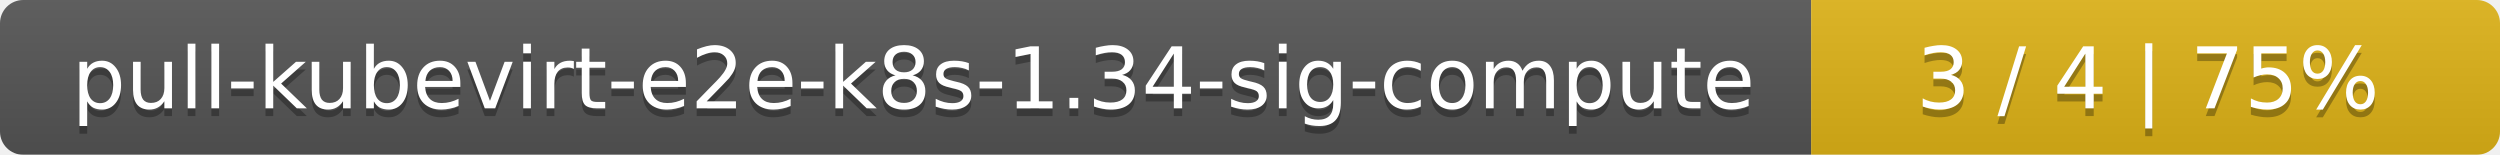
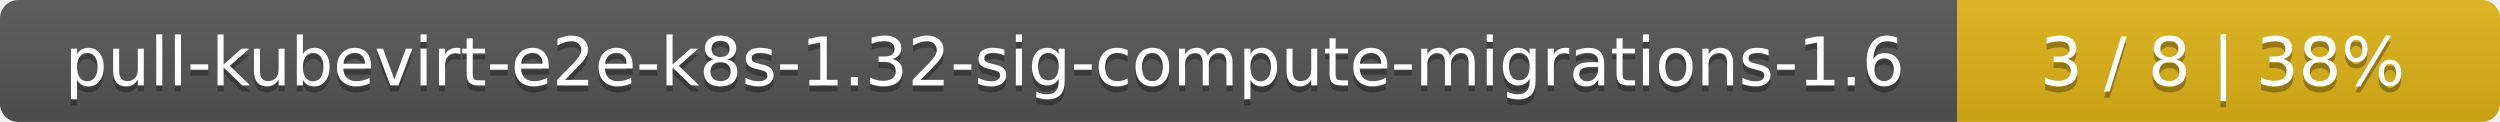
- <svg xmlns="http://www.w3.org/2000/svg" width="323" height="20">
+ <svg xmlns="http://www.w3.org/2000/svg" width="410" height="20">
  <linearGradient id="smooth" x2="0" y2="100%">
    <stop offset="0" stop-color="#bbb" stop-opacity=".1" />
    <stop offset="1" stop-opacity=".1" />
  </linearGradient>
  <mask id="round">
-     <rect width="323" height="20" rx="3" fill="#fff" />
+     <rect width="410" height="20" rx="3" fill="#fff" />
  </mask>
  <g mask="url(#round)">
-     <rect width="234" height="20" fill="#555" />
-     <rect x="234" width="89" height="20" fill="#dfb317" />
-     <rect width="323" height="20" fill="url(#smooth)" />
+     <rect width="321" height="20" fill="#555" />
+     <rect x="321" width="89" height="20" fill="#dfb317" />
+     <rect width="410" height="20" fill="url(#smooth)" />
  </g>
  <g fill="#fff" text-anchor="middle" font-family="DejaVu Sans,Verdana,Geneva,sans-serif" font-size="11">
-     <text x="118" y="15" fill="#010101" fill-opacity=".3">pull-kubevirt-e2e-k8s-1.34-sig-compute</text>
-     <text x="118" y="14">pull-kubevirt-e2e-k8s-1.34-sig-compute</text>
-     <text x="277.5" y="15" fill="#010101" fill-opacity=".3">3 / 4    |    75%</text>
-     <text x="277.5" y="14">3 / 4    |    75%</text>
+     <text x="161.5" y="15" fill="#010101" fill-opacity=".3">pull-kubevirt-e2e-k8s-1.32-sig-compute-migrations-1.6</text>
+     <text x="161.5" y="14">pull-kubevirt-e2e-k8s-1.32-sig-compute-migrations-1.6</text>
+     <text x="364.5" y="15" fill="#010101" fill-opacity=".3">3 / 8    |    38%</text>
+     <text x="364.5" y="14">3 / 8    |    38%</text>
  </g>
</svg>
